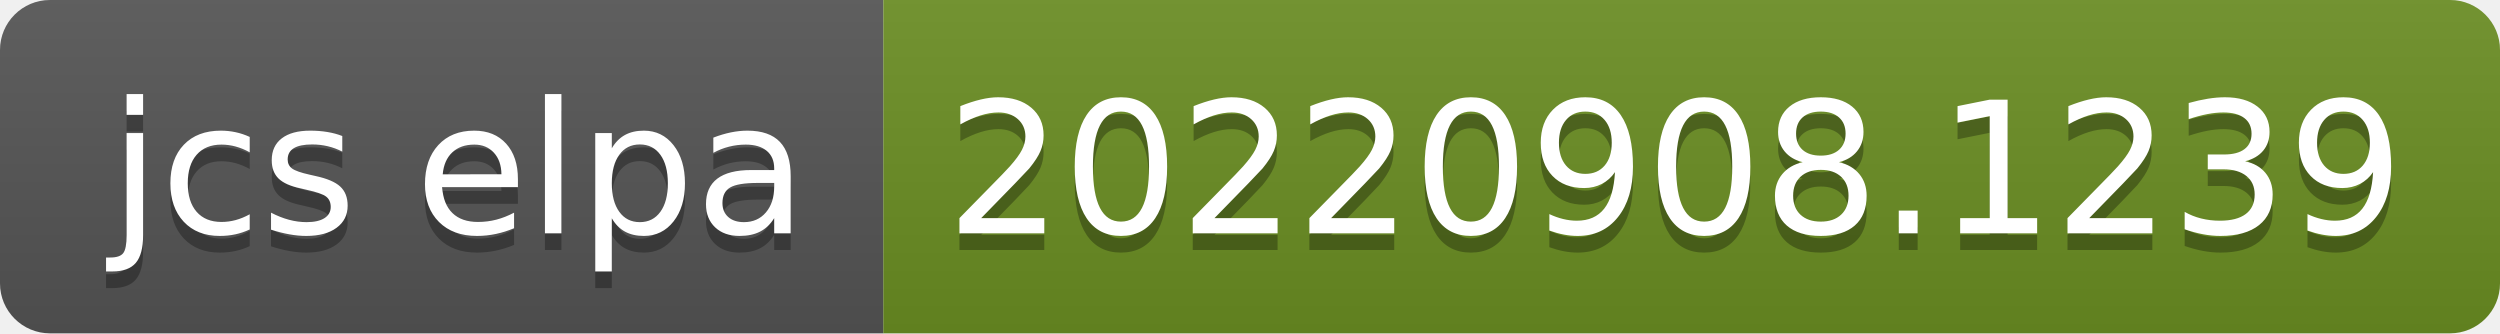
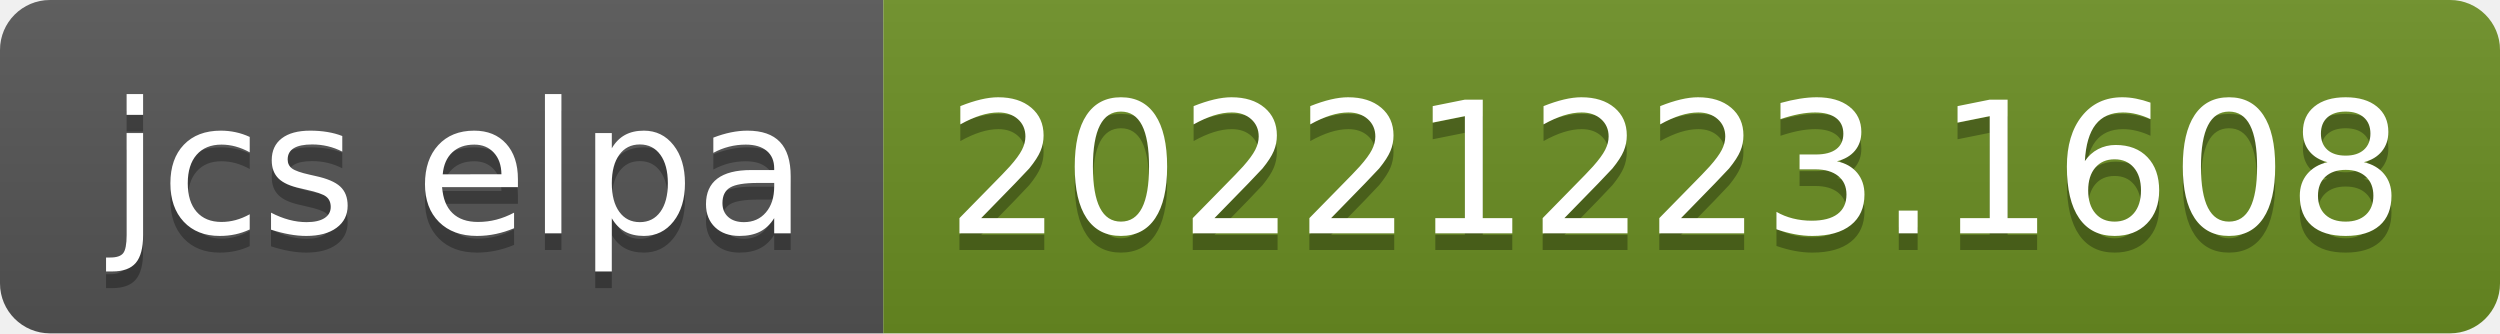
- <svg xmlns="http://www.w3.org/2000/svg" width="150" height="20" role="img" aria-label="jcs elpa: 20220908.1239">
+ <svg xmlns="http://www.w3.org/2000/svg" width="150" height="20" role="img" aria-label="jcs elpa: 20221223.1608">
  <linearGradient id="s" x2="0" y2="100%">
    <stop offset="0" stop-color="#bbb" stop-opacity=".1" />
    <stop offset="1" stop-opacity=".1" />
  </linearGradient>
  <clipPath id="r">
    <rect width="150" height="20" rx="3" fill="#fff" />
  </clipPath>
  <g clip-path="url(#r)">
    <rect width="53" height="20" fill="#555" />
    <rect x="53" width="97" height="20" fill="#6b8e23" />
    <rect width="150" height="20" fill="url(#s)" />
  </g>
  <g fill="#fff" text-anchor="middle" font-family="Verdana,Geneva,DejaVu Sans,sans-serif" text-rendering="geometricPrecision" font-size="110">
    <text aria-hidden="true" x="275" y="150" fill="#010101" fill-opacity=".3" transform="scale(.1)" textLength="430">jcs elpa</text>
    <text x="275" y="140" transform="scale(.1)" fill="#fff" textLength="430">jcs elpa</text>
-     <text aria-hidden="true" x="1005" y="150" fill="#010101" fill-opacity=".3" transform="scale(.1)" textLength="870">20220908.1239</text>
-     <text x="1005" y="140" transform="scale(.1)" fill="#fff" textLength="870">20220908.1239</text>
+     <text aria-hidden="true" x="1005" y="150" fill="#010101" fill-opacity=".3" transform="scale(.1)" textLength="870">20221223.1608</text>
+     <text x="1005" y="140" transform="scale(.1)" fill="#fff" textLength="870">20221223.1608</text>
  </g>
</svg>
